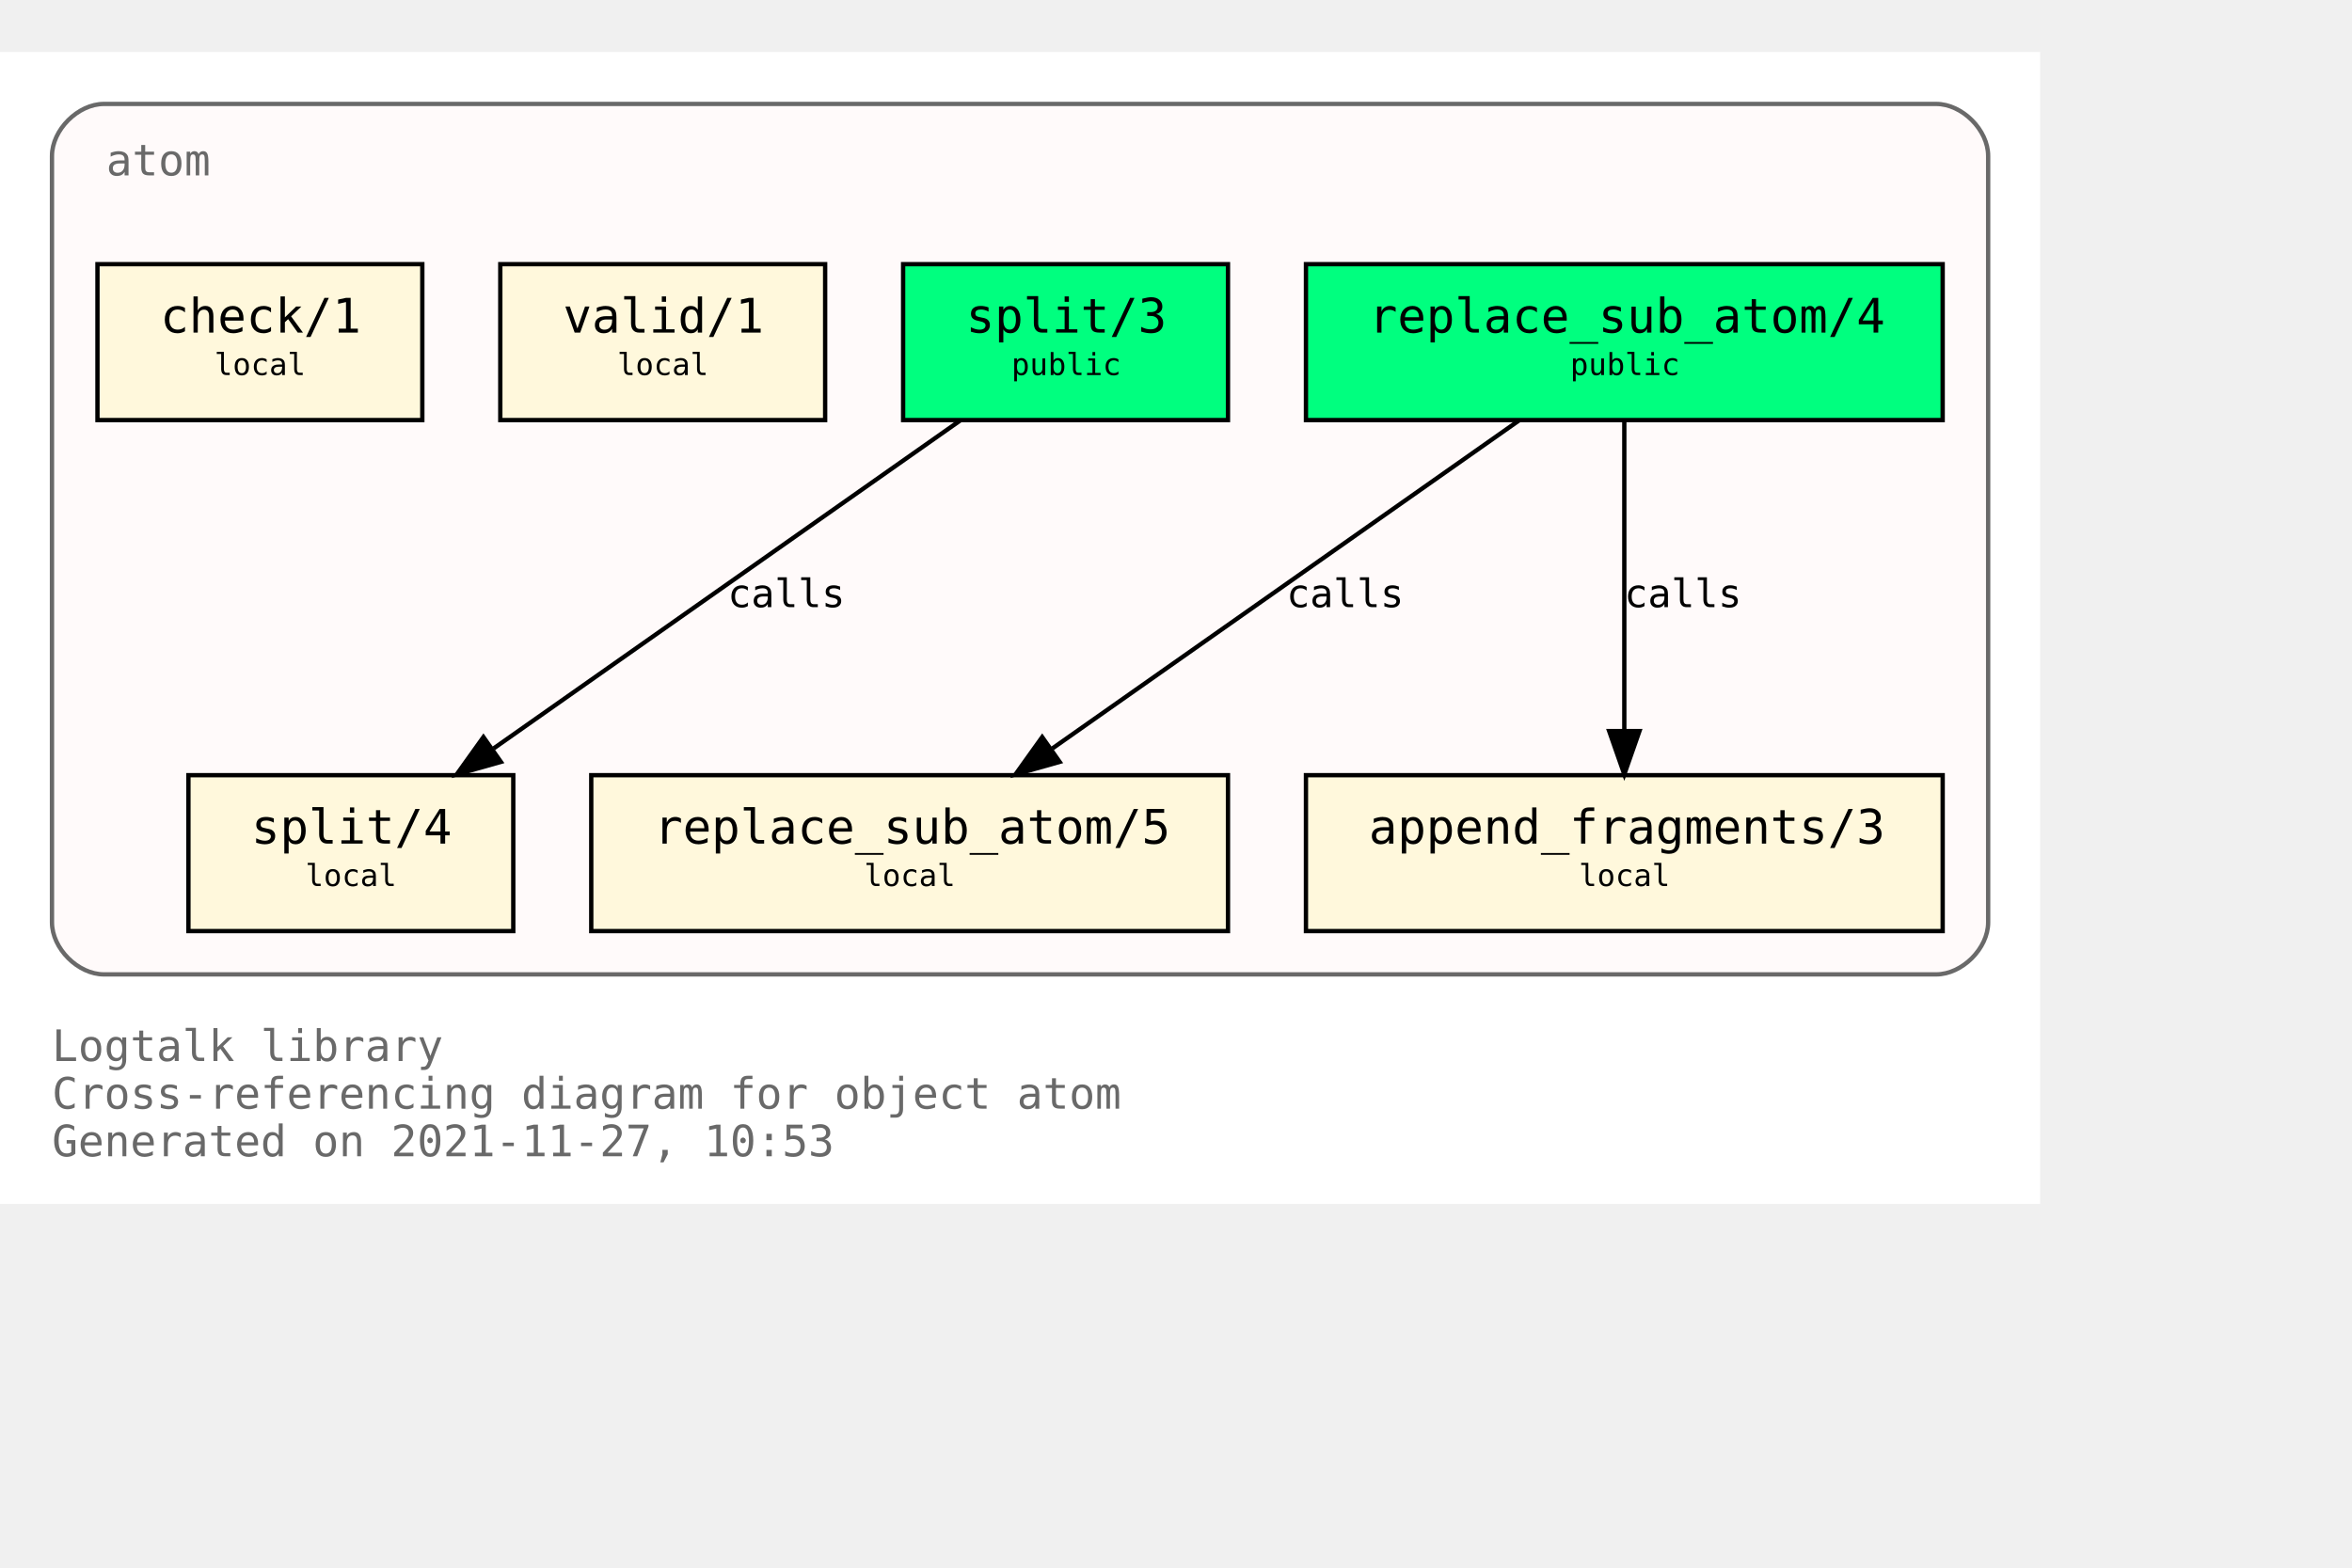
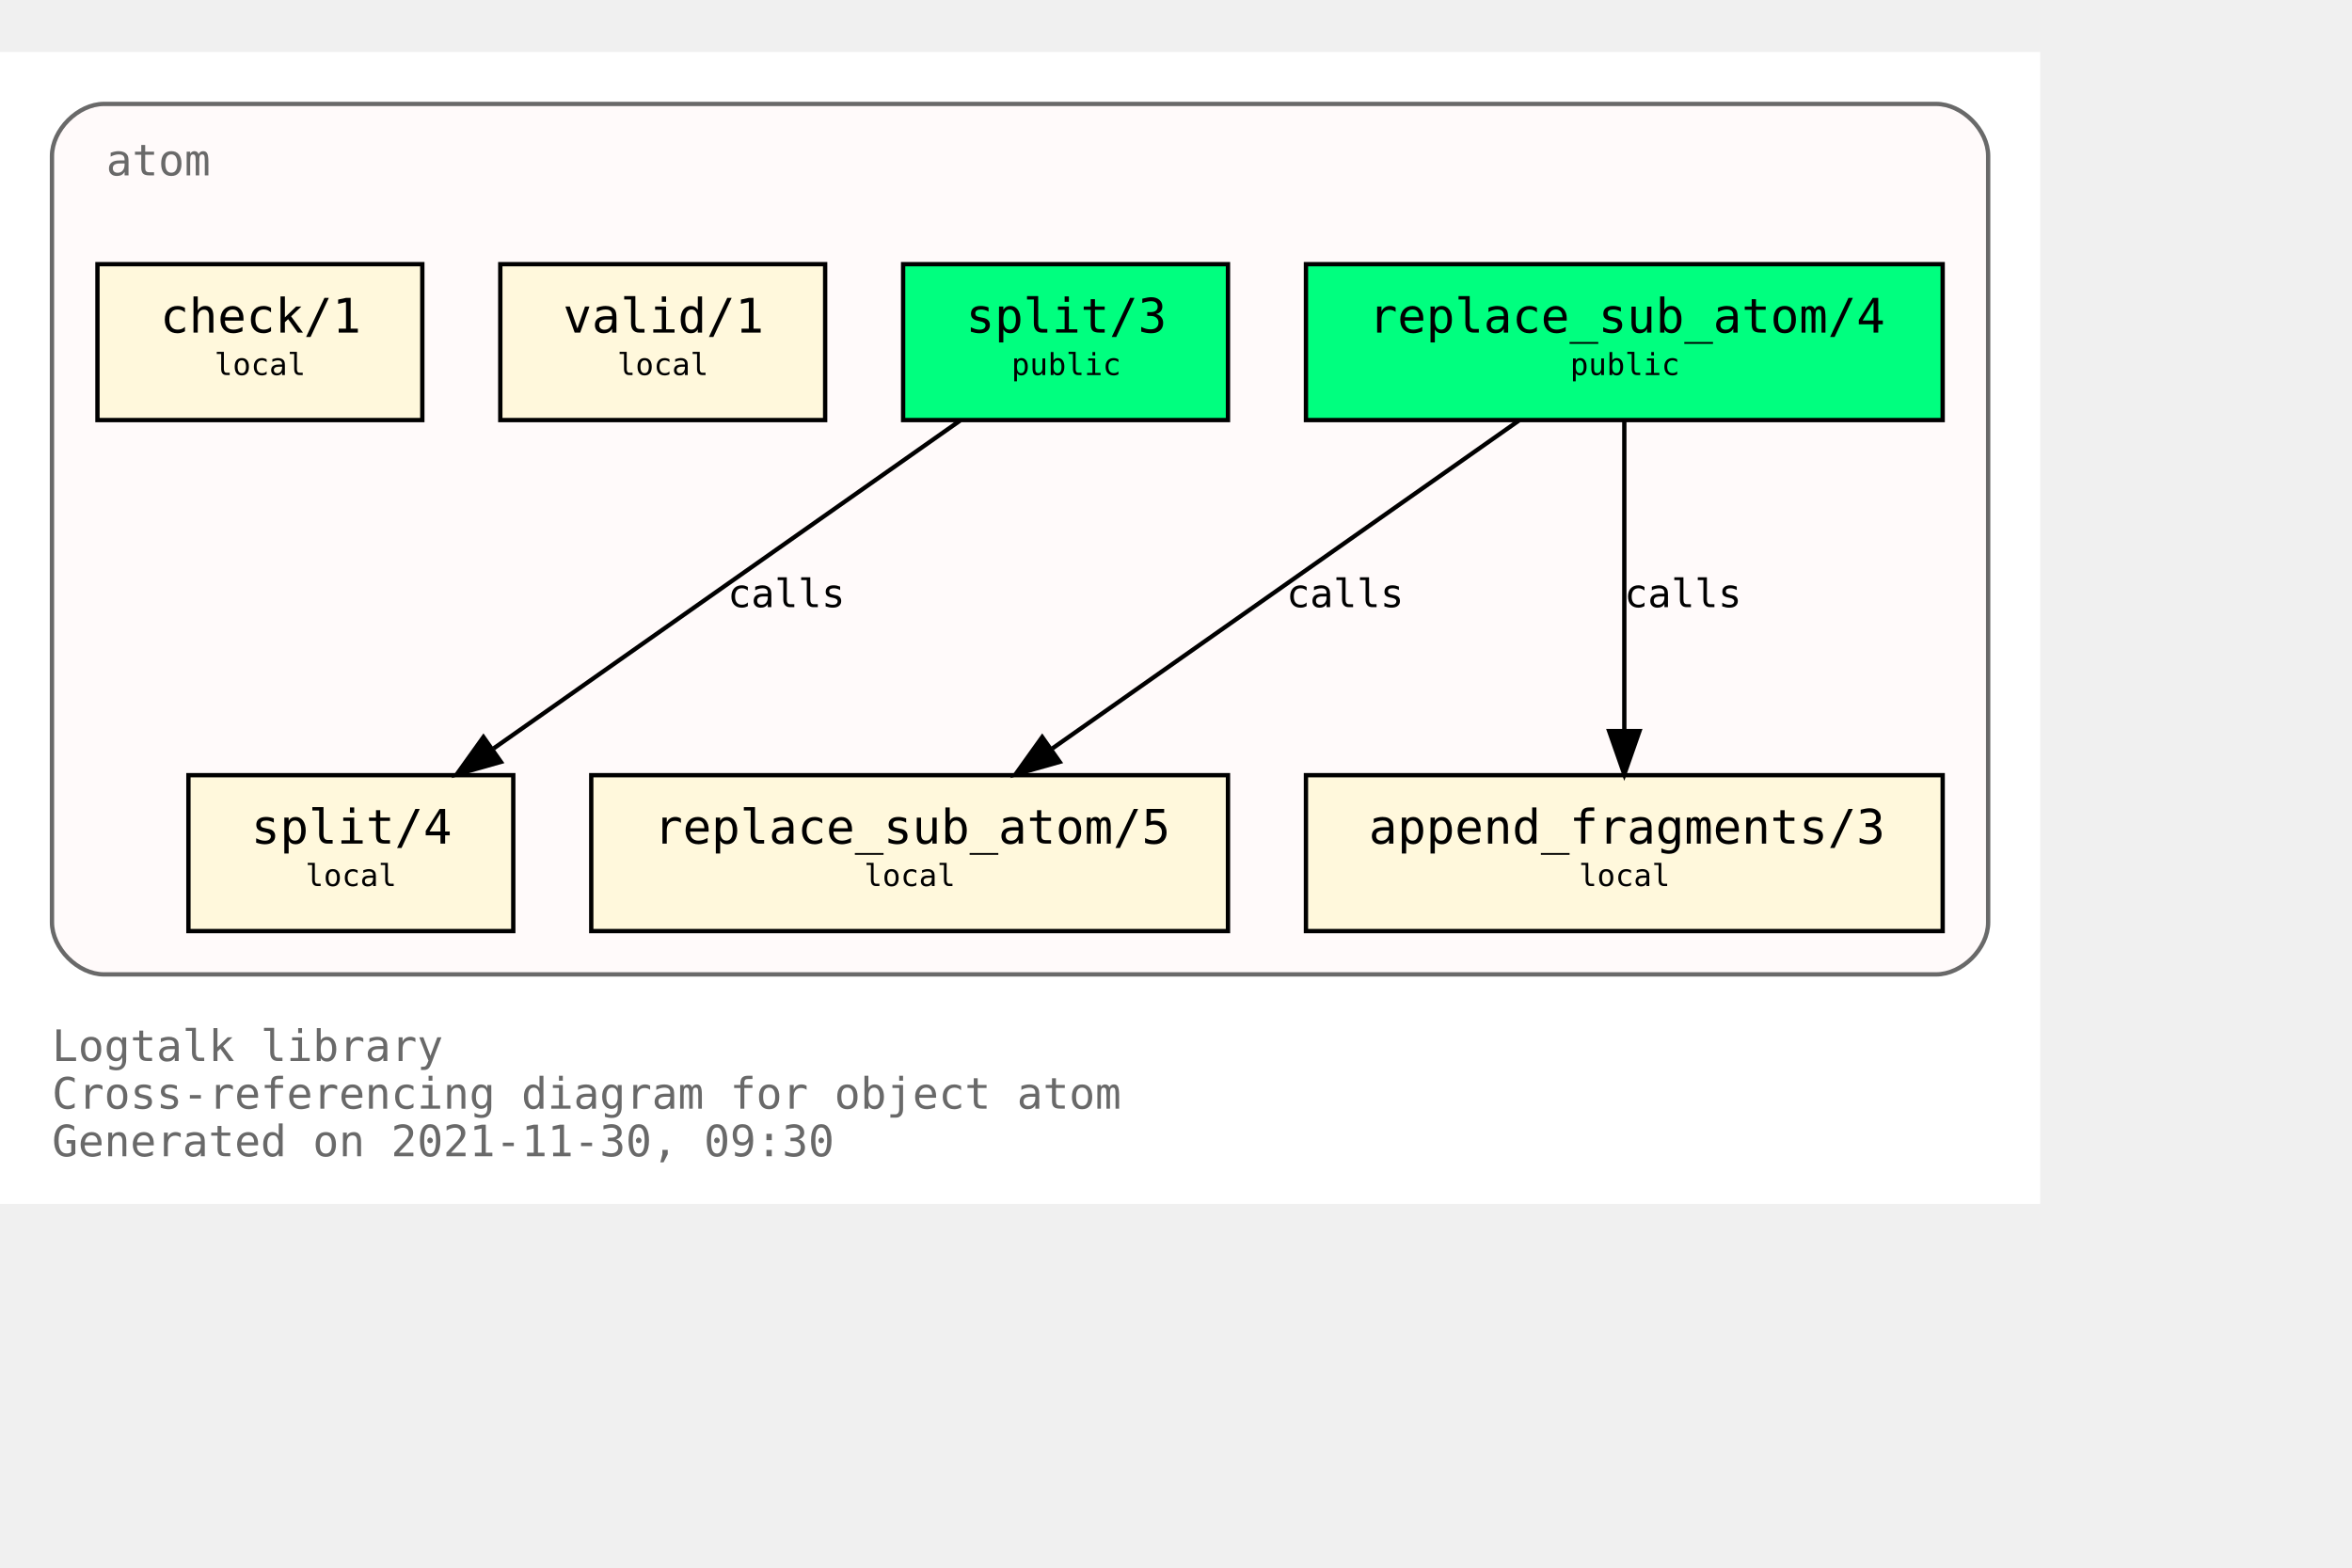
<svg xmlns="http://www.w3.org/2000/svg" xmlns:xlink="http://www.w3.org/1999/xlink" width="615pt" height="410pt" viewBox="72.00 72.00 543.00 338.00">
  <g id="graph0" class="graph" transform="scale(1 1) rotate(0) translate(76 334)">
    <polygon fill="white" stroke="transparent" points="-4,4 -4,-262 467,-262 467,4 -4,4" />
    <text text-anchor="start" x="8" y="-29" font-family="Monospace" font-size="10.00" fill="dimgray">Logtalk library</text>
    <text text-anchor="start" x="8" y="-18" font-family="Monospace" font-size="10.00" fill="dimgray">Cross-referencing diagram for object atom</text>
-     <text text-anchor="start" x="8" y="-7" font-family="Monospace" font-size="10.00" fill="dimgray">Generated on 2021-11-27, 10:53</text>
+     <text text-anchor="start" x="8" y="-7" font-family="Monospace" font-size="10.00" fill="dimgray">Generated on 2021-11-30, 09:30</text>
    <g id="clust1" class="cluster">
      <g id="a_clust1">
        <a xlink:title="atom">
          <path fill="snow" stroke="dimgray" d="M20,-49C20,-49 443,-49 443,-49 449,-49 455,-55 455,-61 455,-61 455,-238 455,-238 455,-244 449,-250 443,-250 443,-250 20,-250 20,-250 14,-250 8,-244 8,-238 8,-238 8,-61 8,-61 8,-55 14,-49 20,-49" />
          <g id="a_clust1_0">
-             <a xlink:href="https://github.com/LogtalkDotOrg/logtalk3/tree/ffa1397e230a3cfe32687530359763aa06e47056/library/types/atom.lgt" xlink:title="https://github.com/LogtalkDotOrg/logtalk3/tree/ffa1397e230a3cfe32687530359763aa06e47056/library/types/atom.lgt">
+             <a xlink:href="https://github.com/LogtalkDotOrg/logtalk3/tree/fec69f27d3e50aaedd879bbe6fd77a421d4b02af/library/types/atom.lgt" xlink:title="https://github.com/LogtalkDotOrg/logtalk3/tree/fec69f27d3e50aaedd879bbe6fd77a421d4b02af/library/types/atom.lgt">
              <text text-anchor="start" x="20.5" y="-233.5" font-family="Monospace" font-size="10.00" fill="dimgray">atom</text>
            </a>
          </g>
        </a>
      </g>
    </g>
    <g id="node1" class="node">
      <g id="a_node1">
-         <a xlink:href="https://github.com/LogtalkDotOrg/logtalk3/tree/ffa1397e230a3cfe32687530359763aa06e47056/library/types/atom.lgt#L32" xlink:title="https://github.com/LogtalkDotOrg/logtalk3/tree/ffa1397e230a3cfe32687530359763aa06e47056/library/types/atom.lgt#L32">
+         <a xlink:href="https://github.com/LogtalkDotOrg/logtalk3/tree/fec69f27d3e50aaedd879bbe6fd77a421d4b02af/library/types/atom.lgt#L32" xlink:title="https://github.com/LogtalkDotOrg/logtalk3/tree/fec69f27d3e50aaedd879bbe6fd77a421d4b02af/library/types/atom.lgt#L32">
          <polygon fill="springgreen" stroke="black" points="444.5,-213 297.5,-213 297.5,-177 444.5,-177 444.5,-213" />
          <text text-anchor="start" x="306" y="-197.8" font-family="Monospace" font-size="9.00"> </text>
          <text text-anchor="start" x="312" y="-197.2" font-family="Monospace" font-size="11.00">replace_sub_atom/4</text>
          <text text-anchor="start" x="431" y="-197.8" font-family="Monospace" font-size="9.00"> </text>
          <text text-anchor="start" x="306" y="-186.8" font-family="Monospace" font-size="9.00"> </text>
          <text text-anchor="start" x="358.5" y="-187.4" font-family="Monospace" font-size="7.00">public</text>
          <text text-anchor="start" x="431" y="-186.8" font-family="Monospace" font-size="9.00"> </text>
        </a>
      </g>
    </g>
    <g id="node4" class="node">
      <g id="a_node4">
-         <a xlink:href="https://github.com/LogtalkDotOrg/logtalk3/tree/ffa1397e230a3cfe32687530359763aa06e47056/library/types/atom.lgt#L54" xlink:title="https://github.com/LogtalkDotOrg/logtalk3/tree/ffa1397e230a3cfe32687530359763aa06e47056/library/types/atom.lgt#L54">
+         <a xlink:href="https://github.com/LogtalkDotOrg/logtalk3/tree/fec69f27d3e50aaedd879bbe6fd77a421d4b02af/library/types/atom.lgt#L54" xlink:title="https://github.com/LogtalkDotOrg/logtalk3/tree/fec69f27d3e50aaedd879bbe6fd77a421d4b02af/library/types/atom.lgt#L54">
          <polygon fill="cornsilk" stroke="black" points="279.5,-95 132.5,-95 132.5,-59 279.5,-59 279.5,-95" />
          <text text-anchor="start" x="141" y="-79.8" font-family="Monospace" font-size="9.00"> </text>
          <text text-anchor="start" x="147" y="-79.2" font-family="Monospace" font-size="11.00">replace_sub_atom/5</text>
          <text text-anchor="start" x="266" y="-79.8" font-family="Monospace" font-size="9.00"> </text>
          <text text-anchor="start" x="141" y="-68.8" font-family="Monospace" font-size="9.00"> </text>
          <text text-anchor="start" x="195.5" y="-69.4" font-family="Monospace" font-size="7.00">local</text>
          <text text-anchor="start" x="266" y="-68.8" font-family="Monospace" font-size="9.00"> </text>
        </a>
      </g>
    </g>
    <g id="edge1" class="edge">
      <g id="a_edge1">
-         <a xlink:href="https://github.com/LogtalkDotOrg/logtalk3/tree/ffa1397e230a3cfe32687530359763aa06e47056/library/types/atom.lgt#L46" xlink:title="calls">
+         <a xlink:href="https://github.com/LogtalkDotOrg/logtalk3/tree/fec69f27d3e50aaedd879bbe6fd77a421d4b02af/library/types/atom.lgt#L46" xlink:title="calls">
          <path fill="none" stroke="black" d="M346.65,-176.88C318.14,-156.84 270.76,-123.53 238.97,-101.18" />
          <polygon fill="black" stroke="black" points="240.64,-98.07 230.45,-95.19 236.61,-103.8 240.64,-98.07" />
        </a>
      </g>
      <g id="a_edge1-label">
-         <a xlink:href="https://github.com/LogtalkDotOrg/logtalk3/tree/ffa1397e230a3cfe32687530359763aa06e47056/library/types/atom.lgt#L46" xlink:title="https://github.com/LogtalkDotOrg/logtalk3/tree/ffa1397e230a3cfe32687530359763aa06e47056/library/types/atom.lgt#L46">
+         <a xlink:href="https://github.com/LogtalkDotOrg/logtalk3/tree/fec69f27d3e50aaedd879bbe6fd77a421d4b02af/library/types/atom.lgt#L46" xlink:title="https://github.com/LogtalkDotOrg/logtalk3/tree/fec69f27d3e50aaedd879bbe6fd77a421d4b02af/library/types/atom.lgt#L46">
          <text text-anchor="start" x="293" y="-133.8" font-family="Monospace" font-size="9.00">calls</text>
        </a>
      </g>
    </g>
    <g id="node5" class="node">
      <g id="a_node5">
-         <a xlink:href="https://github.com/LogtalkDotOrg/logtalk3/tree/ffa1397e230a3cfe32687530359763aa06e47056/library/types/atom.lgt#L65" xlink:title="https://github.com/LogtalkDotOrg/logtalk3/tree/ffa1397e230a3cfe32687530359763aa06e47056/library/types/atom.lgt#L65">
+         <a xlink:href="https://github.com/LogtalkDotOrg/logtalk3/tree/fec69f27d3e50aaedd879bbe6fd77a421d4b02af/library/types/atom.lgt#L65" xlink:title="https://github.com/LogtalkDotOrg/logtalk3/tree/fec69f27d3e50aaedd879bbe6fd77a421d4b02af/library/types/atom.lgt#L65">
          <polygon fill="cornsilk" stroke="black" points="444.5,-95 297.5,-95 297.5,-59 444.5,-59 444.5,-95" />
          <text text-anchor="start" x="306" y="-79.8" font-family="Monospace" font-size="9.00"> </text>
          <text text-anchor="start" x="312" y="-79.2" font-family="Monospace" font-size="11.00">append_fragments/3</text>
          <text text-anchor="start" x="431" y="-79.8" font-family="Monospace" font-size="9.00"> </text>
          <text text-anchor="start" x="306" y="-68.8" font-family="Monospace" font-size="9.00"> </text>
          <text text-anchor="start" x="360.5" y="-69.4" font-family="Monospace" font-size="7.00">local</text>
          <text text-anchor="start" x="431" y="-68.8" font-family="Monospace" font-size="9.00"> </text>
        </a>
      </g>
    </g>
    <g id="edge2" class="edge">
      <g id="a_edge2">
-         <a xlink:href="https://github.com/LogtalkDotOrg/logtalk3/tree/ffa1397e230a3cfe32687530359763aa06e47056/library/types/atom.lgt#L46" xlink:title="calls">
+         <a xlink:href="https://github.com/LogtalkDotOrg/logtalk3/tree/fec69f27d3e50aaedd879bbe6fd77a421d4b02af/library/types/atom.lgt#L46" xlink:title="calls">
          <path fill="none" stroke="black" d="M371,-176.88C371,-158.04 371,-127.47 371,-105.3" />
          <polygon fill="black" stroke="black" points="374.5,-105.19 371,-95.19 367.5,-105.19 374.5,-105.19" />
        </a>
      </g>
      <g id="a_edge2-label">
-         <a xlink:href="https://github.com/LogtalkDotOrg/logtalk3/tree/ffa1397e230a3cfe32687530359763aa06e47056/library/types/atom.lgt#L46" xlink:title="https://github.com/LogtalkDotOrg/logtalk3/tree/ffa1397e230a3cfe32687530359763aa06e47056/library/types/atom.lgt#L46">
+         <a xlink:href="https://github.com/LogtalkDotOrg/logtalk3/tree/fec69f27d3e50aaedd879bbe6fd77a421d4b02af/library/types/atom.lgt#L46" xlink:title="https://github.com/LogtalkDotOrg/logtalk3/tree/fec69f27d3e50aaedd879bbe6fd77a421d4b02af/library/types/atom.lgt#L46">
          <text text-anchor="start" x="371" y="-133.8" font-family="Monospace" font-size="9.00">calls</text>
        </a>
      </g>
    </g>
    <g id="node2" class="node">
      <g id="a_node2">
-         <a xlink:href="https://github.com/LogtalkDotOrg/logtalk3/tree/ffa1397e230a3cfe32687530359763aa06e47056/library/types/atom.lgt#L39" xlink:title="https://github.com/LogtalkDotOrg/logtalk3/tree/ffa1397e230a3cfe32687530359763aa06e47056/library/types/atom.lgt#L39">
+         <a xlink:href="https://github.com/LogtalkDotOrg/logtalk3/tree/fec69f27d3e50aaedd879bbe6fd77a421d4b02af/library/types/atom.lgt#L39" xlink:title="https://github.com/LogtalkDotOrg/logtalk3/tree/fec69f27d3e50aaedd879bbe6fd77a421d4b02af/library/types/atom.lgt#L39">
          <polygon fill="springgreen" stroke="black" points="279.5,-213 204.5,-213 204.5,-177 279.5,-177 279.5,-213" />
          <text text-anchor="start" x="213" y="-197.8" font-family="Monospace" font-size="9.00"> </text>
          <text text-anchor="start" x="219" y="-197.2" font-family="Monospace" font-size="11.00">split/3</text>
          <text text-anchor="start" x="266" y="-197.8" font-family="Monospace" font-size="9.00"> </text>
          <text text-anchor="start" x="213" y="-186.8" font-family="Monospace" font-size="9.00"> </text>
          <text text-anchor="start" x="229.5" y="-187.4" font-family="Monospace" font-size="7.00">public</text>
          <text text-anchor="start" x="266" y="-186.8" font-family="Monospace" font-size="9.00"> </text>
        </a>
      </g>
    </g>
    <g id="node6" class="node">
      <g id="a_node6">
-         <a xlink:href="https://github.com/LogtalkDotOrg/logtalk3/tree/ffa1397e230a3cfe32687530359763aa06e47056/library/types/atom.lgt#L77" xlink:title="https://github.com/LogtalkDotOrg/logtalk3/tree/ffa1397e230a3cfe32687530359763aa06e47056/library/types/atom.lgt#L77">
+         <a xlink:href="https://github.com/LogtalkDotOrg/logtalk3/tree/fec69f27d3e50aaedd879bbe6fd77a421d4b02af/library/types/atom.lgt#L77" xlink:title="https://github.com/LogtalkDotOrg/logtalk3/tree/fec69f27d3e50aaedd879bbe6fd77a421d4b02af/library/types/atom.lgt#L77">
          <polygon fill="cornsilk" stroke="black" points="114.5,-95 39.5,-95 39.5,-59 114.5,-59 114.5,-95" />
          <text text-anchor="start" x="48" y="-79.8" font-family="Monospace" font-size="9.00"> </text>
          <text text-anchor="start" x="54" y="-79.2" font-family="Monospace" font-size="11.00">split/4</text>
          <text text-anchor="start" x="101" y="-79.8" font-family="Monospace" font-size="9.00"> </text>
          <text text-anchor="start" x="48" y="-68.8" font-family="Monospace" font-size="9.00"> </text>
          <text text-anchor="start" x="66.5" y="-69.4" font-family="Monospace" font-size="7.00">local</text>
          <text text-anchor="start" x="101" y="-68.8" font-family="Monospace" font-size="9.00"> </text>
        </a>
      </g>
    </g>
    <g id="edge3" class="edge">
      <g id="a_edge3">
-         <a xlink:href="https://github.com/LogtalkDotOrg/logtalk3/tree/ffa1397e230a3cfe32687530359763aa06e47056/library/types/atom.lgt#L70" xlink:title="calls">
+         <a xlink:href="https://github.com/LogtalkDotOrg/logtalk3/tree/fec69f27d3e50aaedd879bbe6fd77a421d4b02af/library/types/atom.lgt#L70" xlink:title="calls">
          <path fill="none" stroke="black" d="M217.65,-176.88C189.14,-156.84 141.76,-123.53 109.97,-101.18" />
          <polygon fill="black" stroke="black" points="111.64,-98.07 101.45,-95.19 107.61,-103.8 111.64,-98.07" />
        </a>
      </g>
      <g id="a_edge3-label">
-         <a xlink:href="https://github.com/LogtalkDotOrg/logtalk3/tree/ffa1397e230a3cfe32687530359763aa06e47056/library/types/atom.lgt#L70" xlink:title="https://github.com/LogtalkDotOrg/logtalk3/tree/ffa1397e230a3cfe32687530359763aa06e47056/library/types/atom.lgt#L70">
+         <a xlink:href="https://github.com/LogtalkDotOrg/logtalk3/tree/fec69f27d3e50aaedd879bbe6fd77a421d4b02af/library/types/atom.lgt#L70" xlink:title="https://github.com/LogtalkDotOrg/logtalk3/tree/fec69f27d3e50aaedd879bbe6fd77a421d4b02af/library/types/atom.lgt#L70">
          <text text-anchor="start" x="164" y="-133.8" font-family="Monospace" font-size="9.00">calls</text>
        </a>
      </g>
    </g>
    <g id="node3" class="node">
      <g id="a_node3">
-         <a xlink:href="https://github.com/LogtalkDotOrg/logtalk3/tree/ffa1397e230a3cfe32687530359763aa06e47056/library/types/atom.lgt#L88" xlink:title="https://github.com/LogtalkDotOrg/logtalk3/tree/ffa1397e230a3cfe32687530359763aa06e47056/library/types/atom.lgt#L88">
+         <a xlink:href="https://github.com/LogtalkDotOrg/logtalk3/tree/fec69f27d3e50aaedd879bbe6fd77a421d4b02af/library/types/atom.lgt#L88" xlink:title="https://github.com/LogtalkDotOrg/logtalk3/tree/fec69f27d3e50aaedd879bbe6fd77a421d4b02af/library/types/atom.lgt#L88">
          <polygon fill="cornsilk" stroke="black" points="186.5,-213 111.5,-213 111.5,-177 186.5,-177 186.5,-213" />
          <text text-anchor="start" x="120" y="-197.8" font-family="Monospace" font-size="9.00"> </text>
          <text text-anchor="start" x="126" y="-197.2" font-family="Monospace" font-size="11.00">valid/1</text>
          <text text-anchor="start" x="173" y="-197.8" font-family="Monospace" font-size="9.00"> </text>
          <text text-anchor="start" x="120" y="-186.8" font-family="Monospace" font-size="9.00"> </text>
          <text text-anchor="start" x="138.5" y="-187.4" font-family="Monospace" font-size="7.00">local</text>
          <text text-anchor="start" x="173" y="-186.8" font-family="Monospace" font-size="9.00"> </text>
        </a>
      </g>
    </g>
    <g id="node7" class="node">
      <g id="a_node7">
-         <a xlink:href="https://github.com/LogtalkDotOrg/logtalk3/tree/ffa1397e230a3cfe32687530359763aa06e47056/library/types/atom.lgt#L91" xlink:title="https://github.com/LogtalkDotOrg/logtalk3/tree/ffa1397e230a3cfe32687530359763aa06e47056/library/types/atom.lgt#L91">
+         <a xlink:href="https://github.com/LogtalkDotOrg/logtalk3/tree/fec69f27d3e50aaedd879bbe6fd77a421d4b02af/library/types/atom.lgt#L91" xlink:title="https://github.com/LogtalkDotOrg/logtalk3/tree/fec69f27d3e50aaedd879bbe6fd77a421d4b02af/library/types/atom.lgt#L91">
          <polygon fill="cornsilk" stroke="black" points="93.5,-213 18.5,-213 18.5,-177 93.5,-177 93.5,-213" />
          <text text-anchor="start" x="27" y="-197.8" font-family="Monospace" font-size="9.00"> </text>
          <text text-anchor="start" x="33" y="-197.2" font-family="Monospace" font-size="11.00">check/1</text>
          <text text-anchor="start" x="80" y="-197.8" font-family="Monospace" font-size="9.00"> </text>
          <text text-anchor="start" x="27" y="-186.8" font-family="Monospace" font-size="9.00"> </text>
          <text text-anchor="start" x="45.5" y="-187.4" font-family="Monospace" font-size="7.00">local</text>
          <text text-anchor="start" x="80" y="-186.8" font-family="Monospace" font-size="9.00"> </text>
        </a>
      </g>
    </g>
  </g>
</svg>
